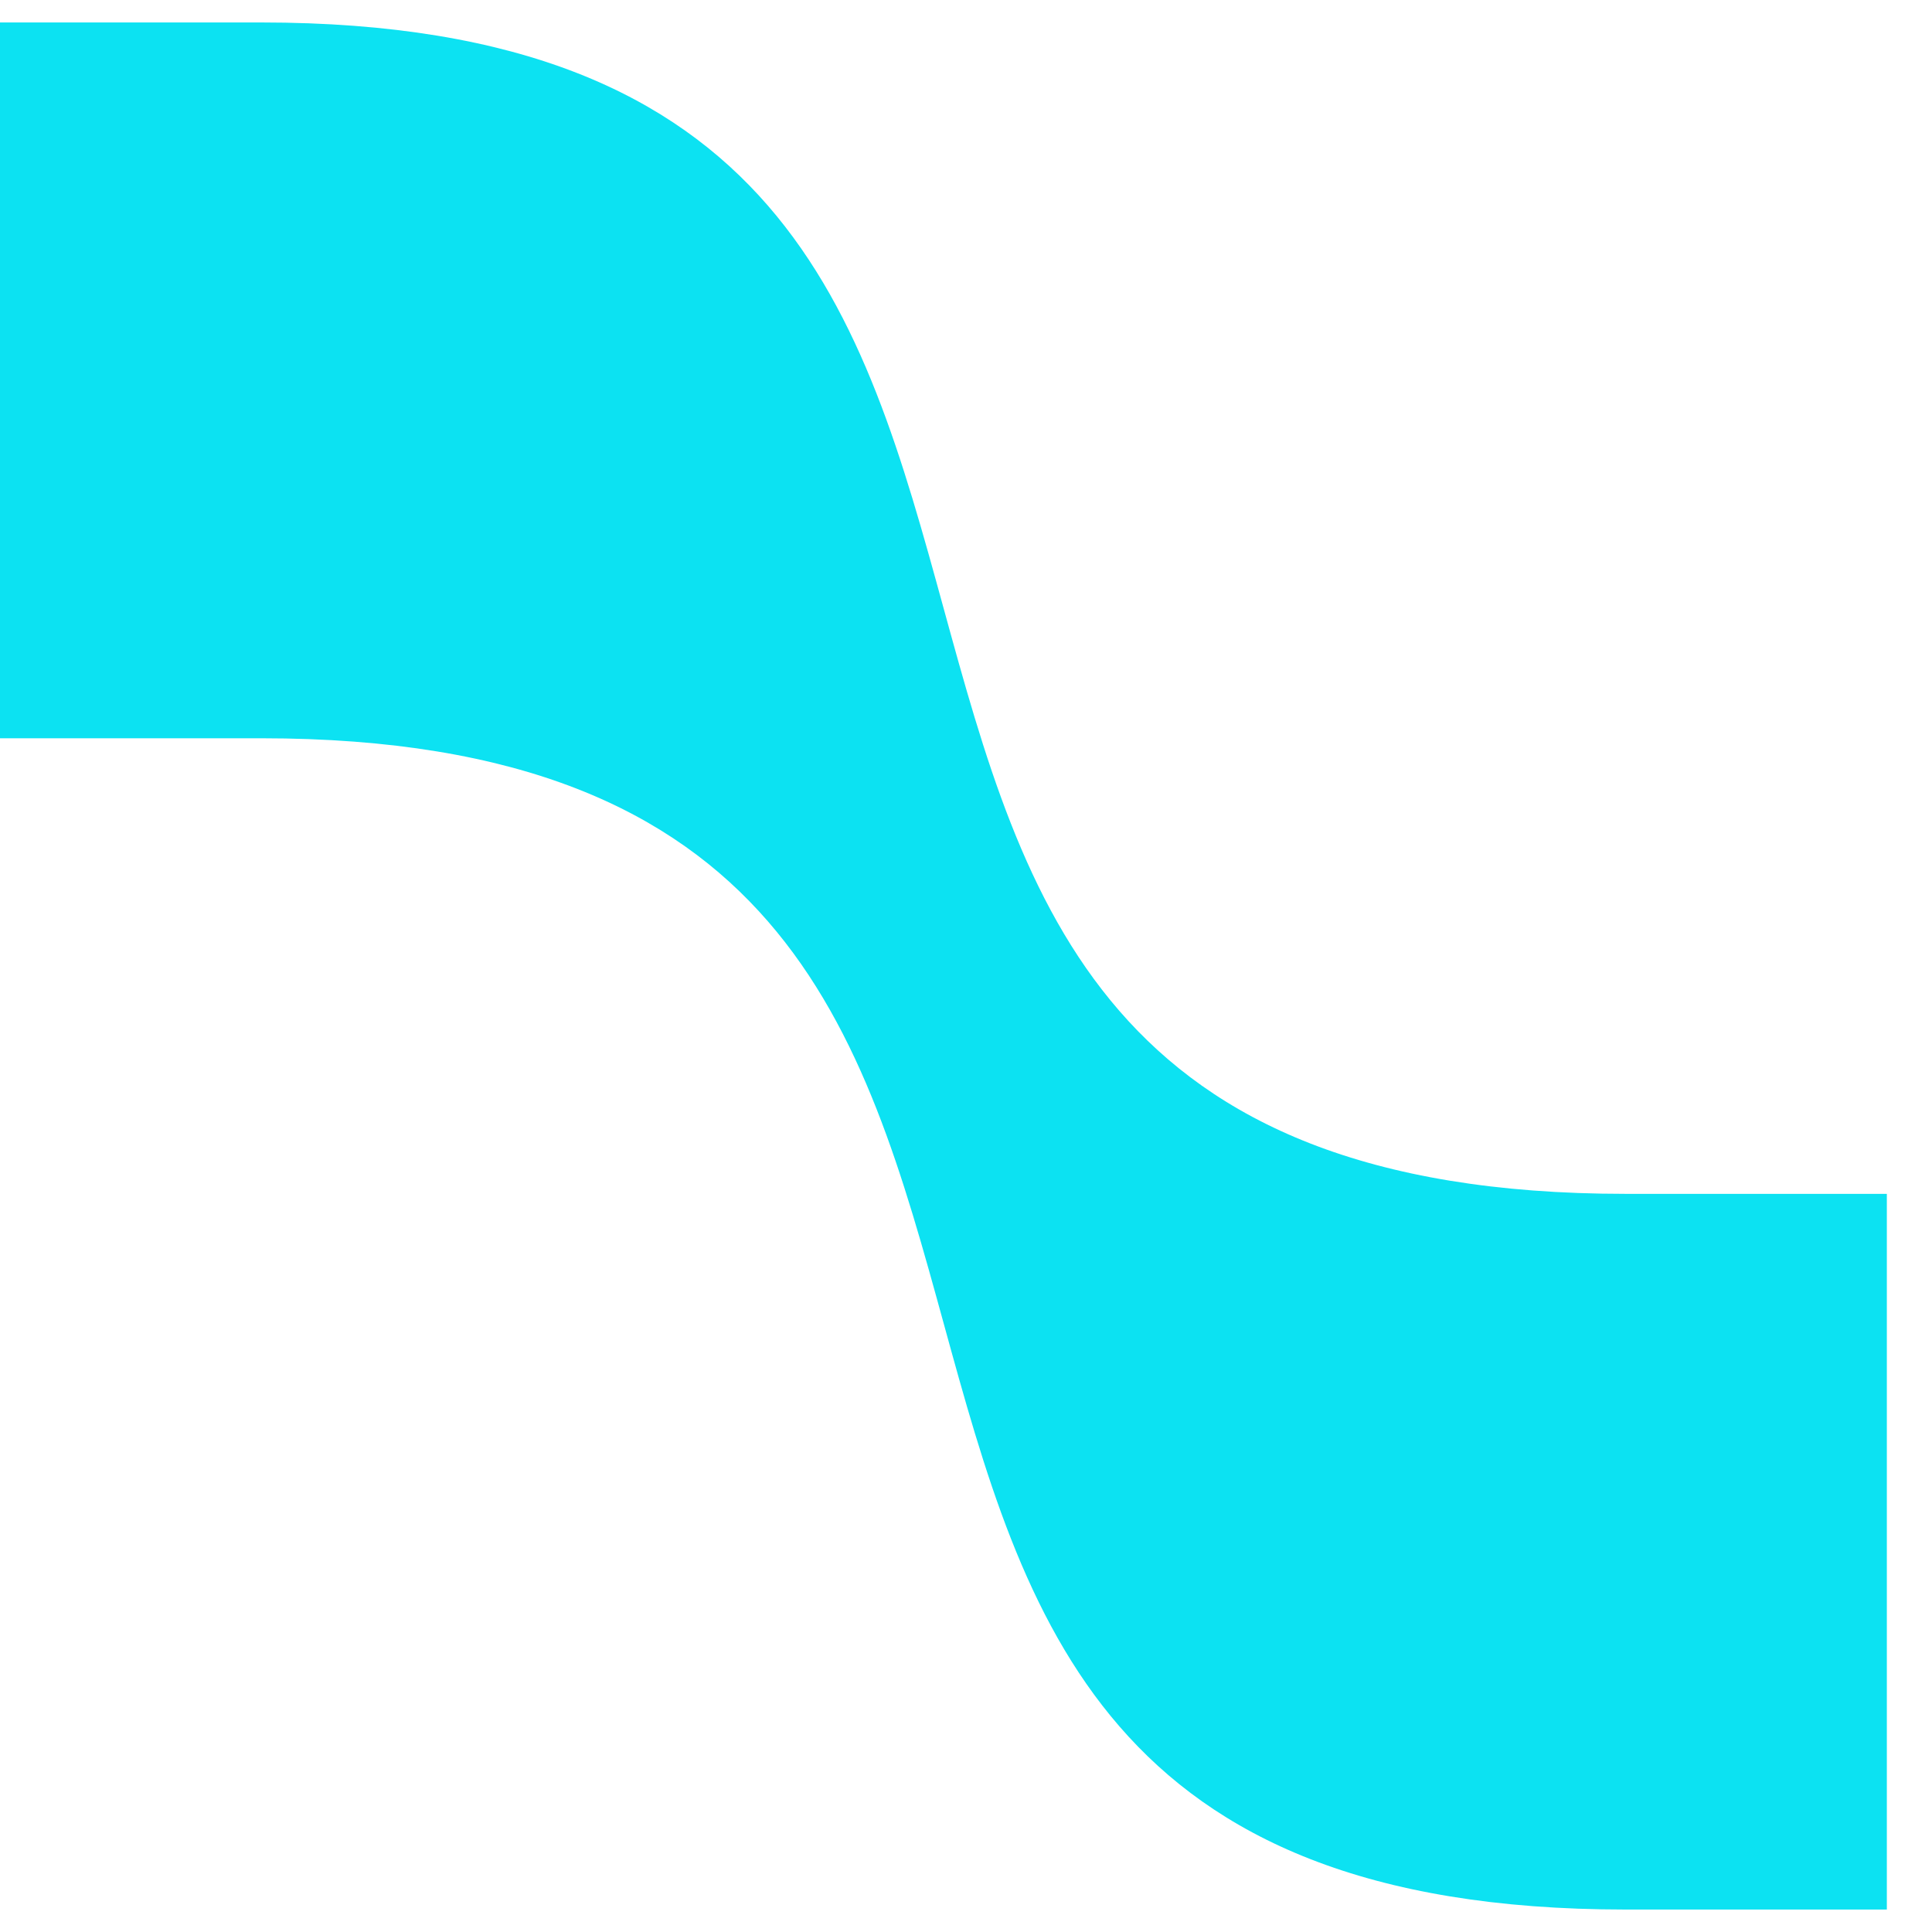
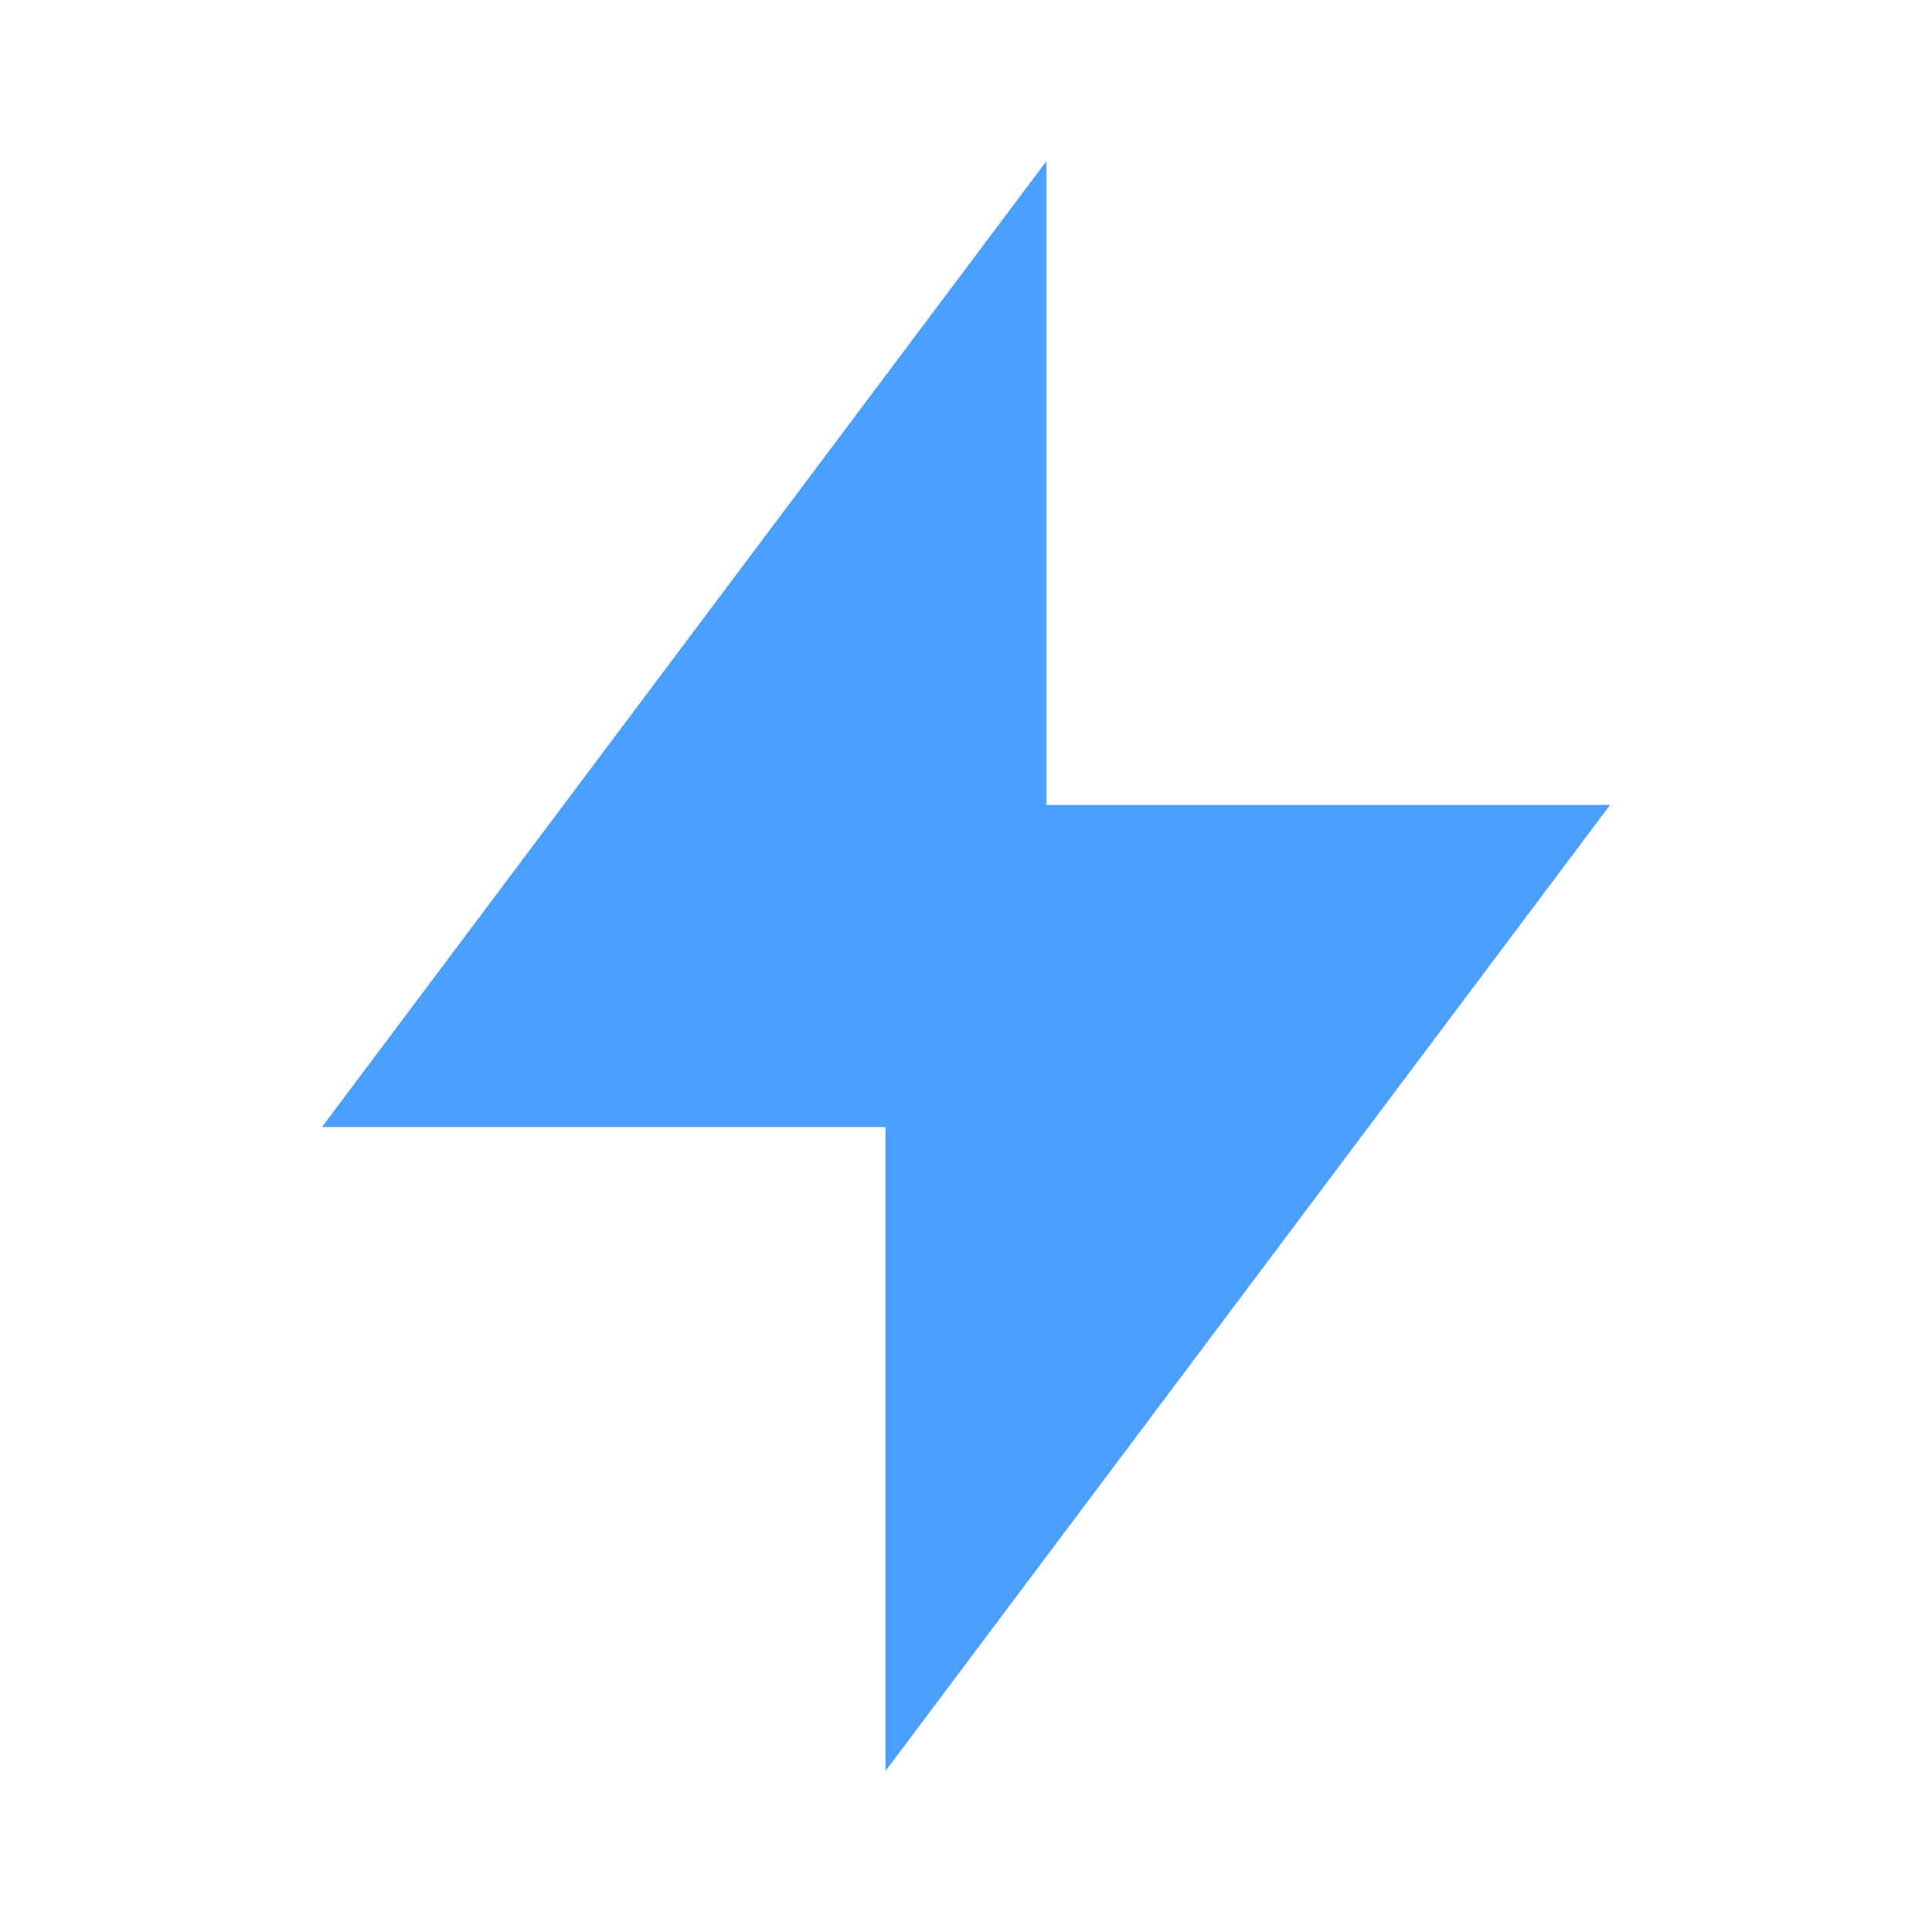
- <svg xmlns="http://www.w3.org/2000/svg" width="16" height="16" viewBox="0 0 16 16" fill="none">
-   <path fill-rule="evenodd" clip-rule="evenodd" d="M0 0.186V6.114H2.163C10.8 6.114 4.835 15.814 13.462 15.814H15.626V9.887H13.462C4.83 9.887 10.8 0.186 2.163 0.186H0Z" fill="#0CE2F2" />
+ <svg xmlns="http://www.w3.org/2000/svg" width="24" height="24" viewBox="0 0 24 24" fill="none">
+   <path d="M13 2L4 14h7v8l9-12h-7V2z" fill="#4a9eff" />
</svg>
